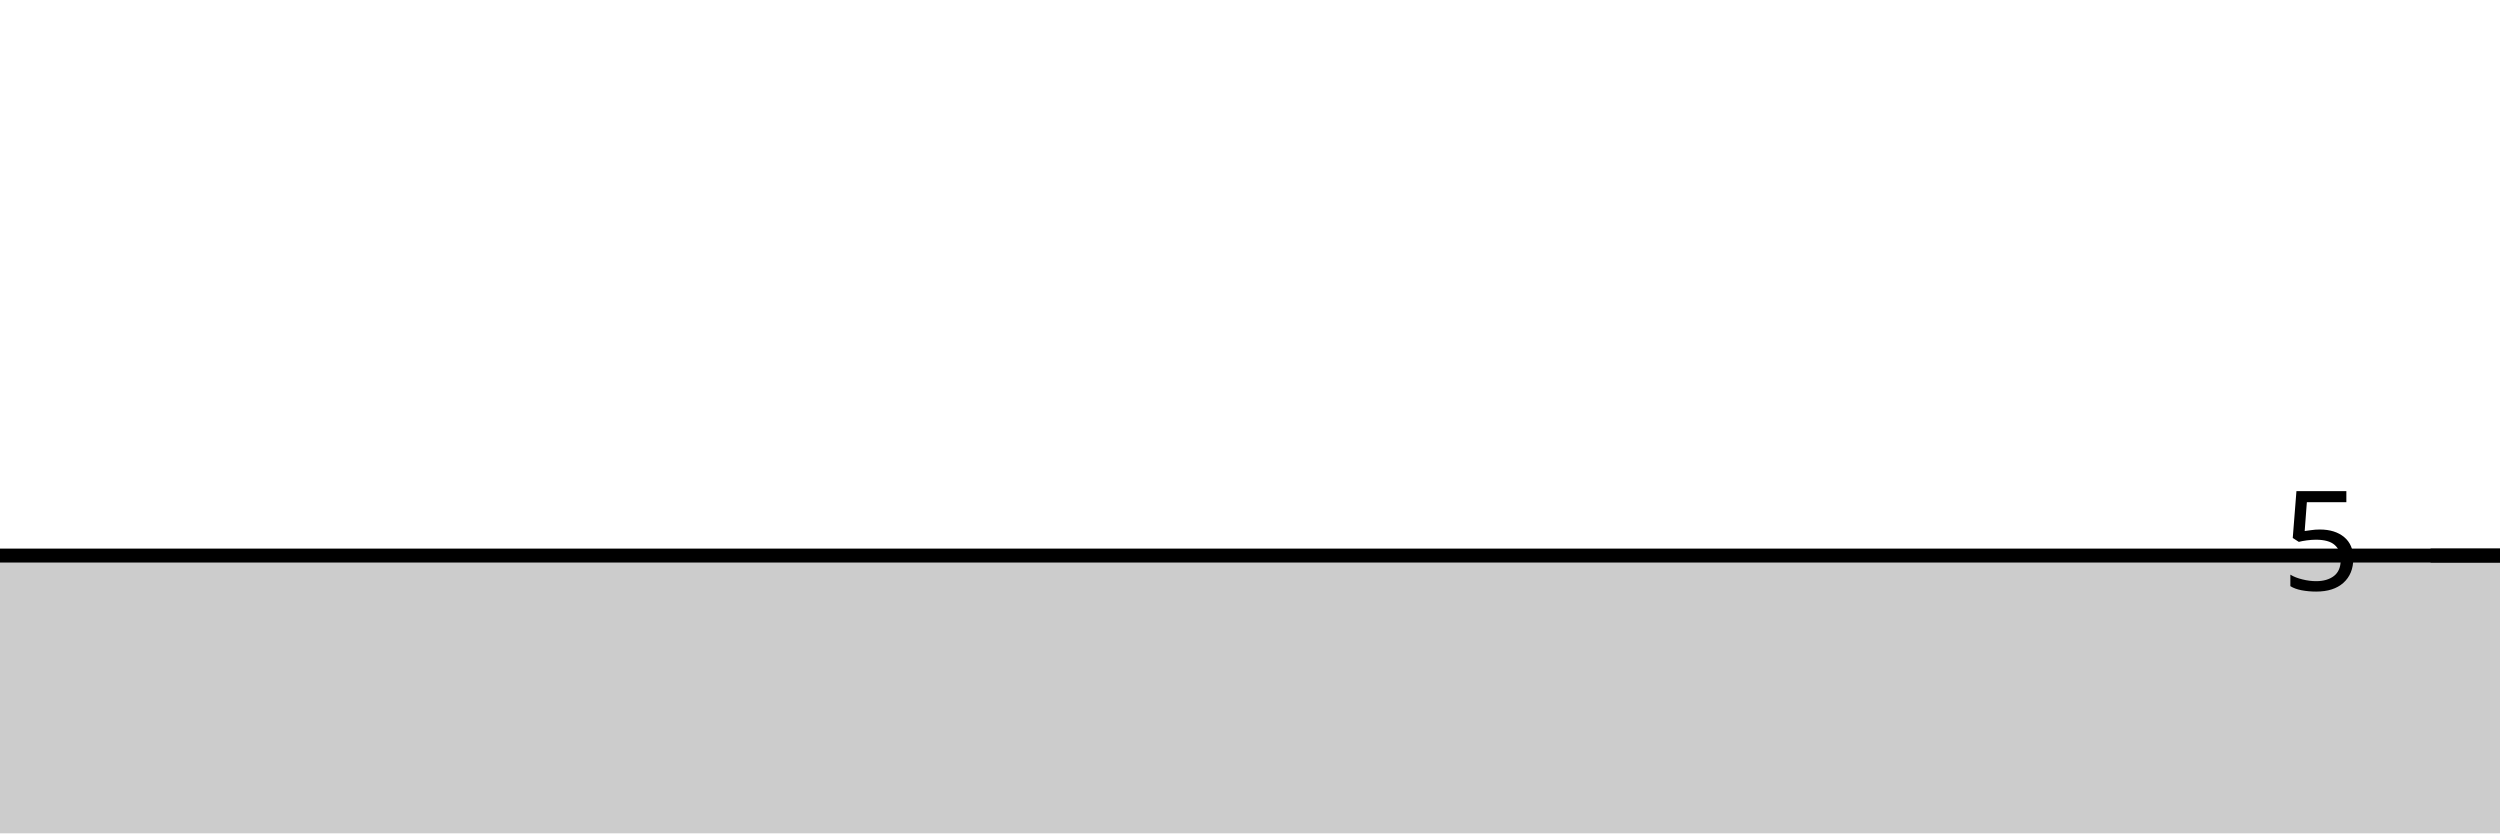
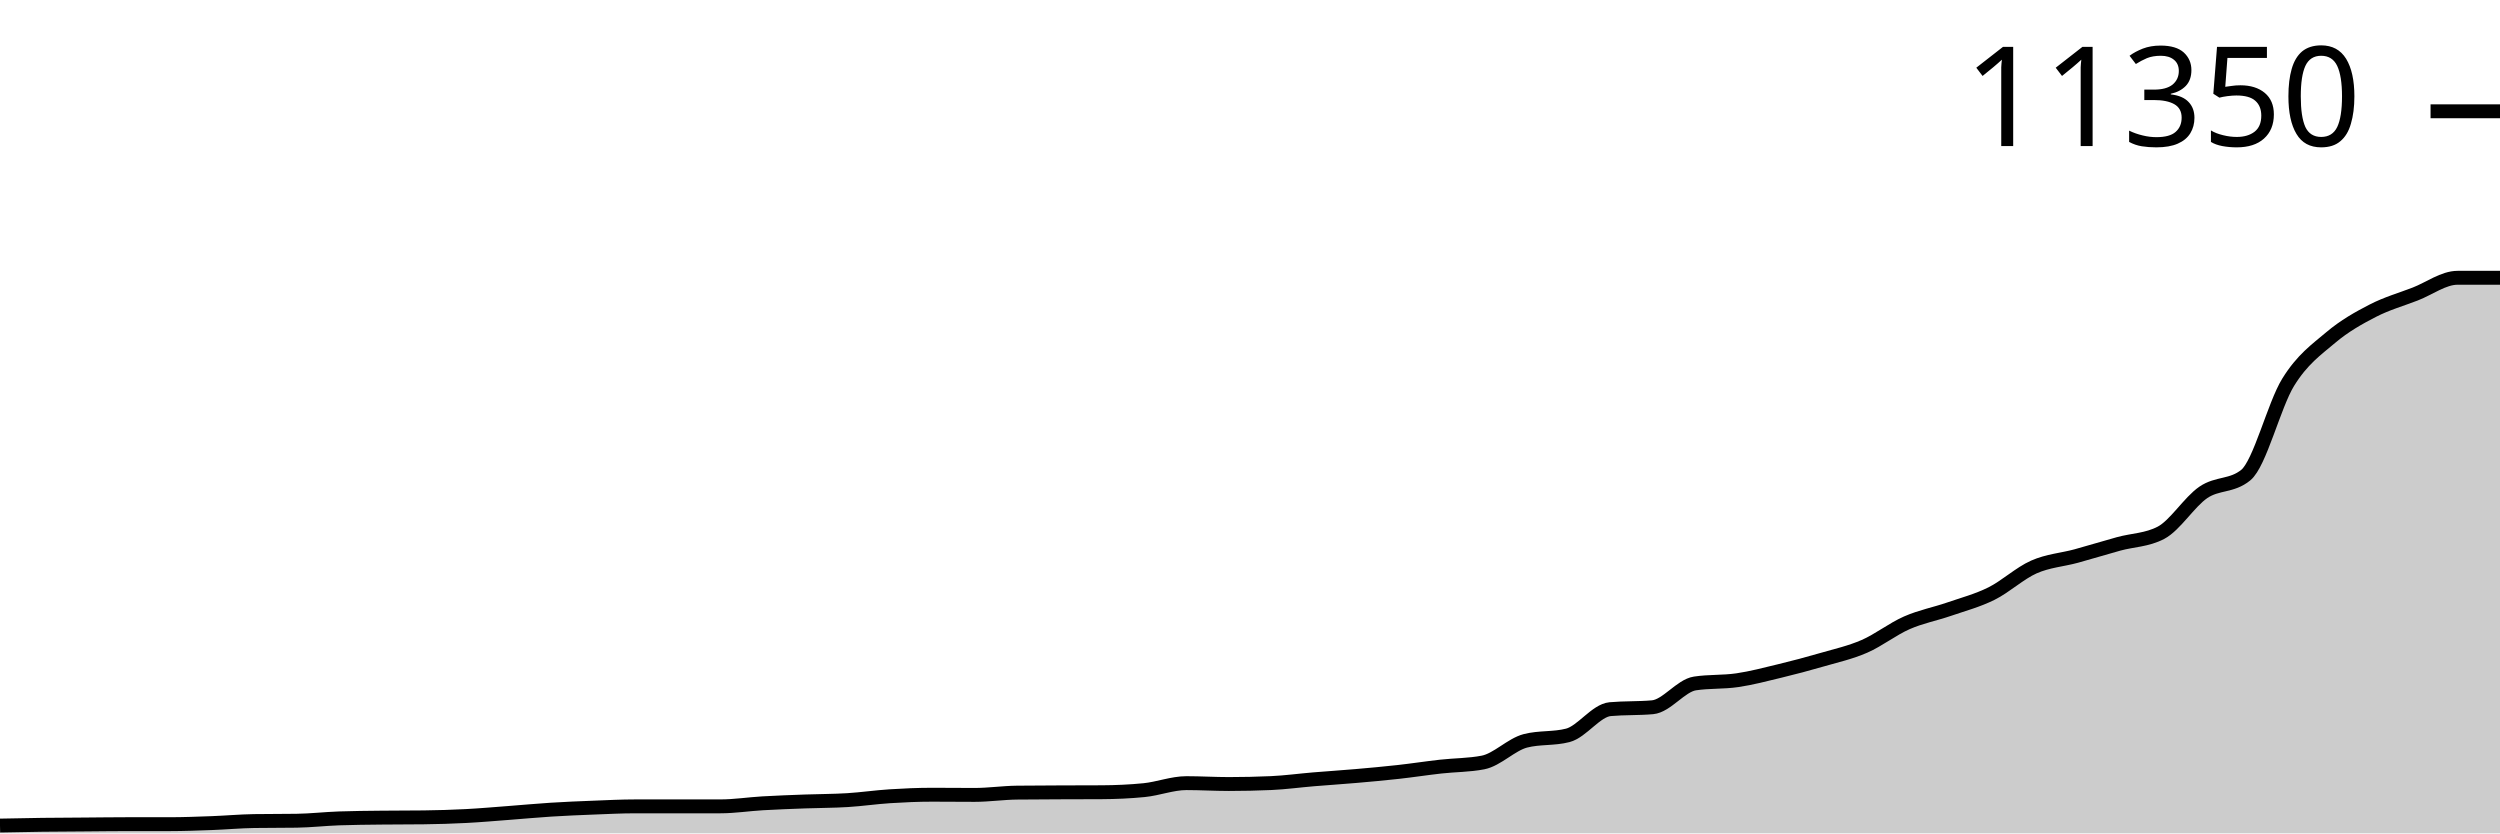
<svg xmlns="http://www.w3.org/2000/svg" viewBox="0 0 180 60">
  <g transform="translate(0,20)">
-     <path class="area" fill="rgba(0, 0, 0, 0.2)" d="M0,20C1.017,20,2.034,20,3.051,20C4.068,20,5.085,20,6.102,20C7.119,20,8.136,20,9.153,20C10.169,20,11.186,20,12.203,20C13.22,20,14.237,20,15.254,20C16.271,20,17.288,20,18.305,20C19.322,20,20.339,20,21.356,20C22.373,20,23.39,20,24.407,20C25.424,20,26.441,20,27.458,20C28.475,20,29.492,20,30.508,20C31.525,20,32.542,20,33.559,20C34.576,20,35.593,20,36.61,20C37.627,20,38.644,20,39.661,20C40.678,20,41.695,20,42.712,20C43.729,20,44.746,20,45.763,20C46.78,20,47.797,20,48.814,20C49.831,20,50.847,20,51.864,20C52.881,20,53.898,20,54.915,20C55.932,20,56.949,20,57.966,20C58.983,20,60,20,61.017,20C62.034,20,63.051,20,64.068,20C65.085,20,66.102,20,67.119,20C68.136,20,69.153,20,70.169,20C71.186,20,72.203,20,73.22,20C74.237,20,75.254,20,76.271,20C77.288,20,78.305,20,79.322,20C80.339,20,81.356,20,82.373,20C83.39,20,84.407,20,85.424,20C86.441,20,87.458,20,88.475,20C89.492,20,90.508,20,91.525,20C92.542,20,93.559,20,94.576,20C95.593,20,96.61,20,97.627,20C98.644,20,99.661,20,100.678,20C101.695,20,102.712,20,103.729,20C104.746,20,105.763,20,106.78,20C107.797,20,108.814,20,109.831,20C110.847,20,111.864,20,112.881,20C113.898,20,114.915,20,115.932,20C116.949,20,117.966,20,118.983,20C120,20,121.017,20,122.034,20C123.051,20,124.068,20,125.085,20C126.102,20,127.119,20,128.136,20C129.153,20,130.169,20,131.186,20C132.203,20,133.22,20,134.237,20C135.254,20,136.271,20,137.288,20C138.305,20,139.322,20,140.339,20C141.356,20,142.373,20,143.39,20C144.407,20,145.424,20,146.441,20C147.458,20,148.475,20,149.492,20C150.508,20,151.525,20,152.542,20C153.559,20,154.576,20,155.593,20C156.61,20,157.627,20,158.644,20C159.661,20,160.678,20,161.695,20C162.712,20,163.729,20,164.746,20C165.763,20,166.78,20,167.797,20C168.814,20,169.831,20,170.847,20C171.864,20,172.881,20,173.898,20C174.915,20,175.932,20,176.949,20C177.966,20,178.983,20,180,20L180,40C178.983,40,177.966,40,176.949,40C175.932,40,174.915,40,173.898,40C172.881,40,171.864,40,170.847,40C169.831,40,168.814,40,167.797,40C166.78,40,165.763,40,164.746,40C163.729,40,162.712,40,161.695,40C160.678,40,159.661,40,158.644,40C157.627,40,156.61,40,155.593,40C154.576,40,153.559,40,152.542,40C151.525,40,150.508,40,149.492,40C148.475,40,147.458,40,146.441,40C145.424,40,144.407,40,143.39,40C142.373,40,141.356,40,140.339,40C139.322,40,138.305,40,137.288,40C136.271,40,135.254,40,134.237,40C133.22,40,132.203,40,131.186,40C130.169,40,129.153,40,128.136,40C127.119,40,126.102,40,125.085,40C124.068,40,123.051,40,122.034,40C121.017,40,120,40,118.983,40C117.966,40,116.949,40,115.932,40C114.915,40,113.898,40,112.881,40C111.864,40,110.847,40,109.831,40C108.814,40,107.797,40,106.78,40C105.763,40,104.746,40,103.729,40C102.712,40,101.695,40,100.678,40C99.661,40,98.644,40,97.627,40C96.61,40,95.593,40,94.576,40C93.559,40,92.542,40,91.525,40C90.508,40,89.492,40,88.475,40C87.458,40,86.441,40,85.424,40C84.407,40,83.39,40,82.373,40C81.356,40,80.339,40,79.322,40C78.305,40,77.288,40,76.271,40C75.254,40,74.237,40,73.22,40C72.203,40,71.186,40,70.169,40C69.153,40,68.136,40,67.119,40C66.102,40,65.085,40,64.068,40C63.051,40,62.034,40,61.017,40C60,40,58.983,40,57.966,40C56.949,40,55.932,40,54.915,40C53.898,40,52.881,40,51.864,40C50.847,40,49.831,40,48.814,40C47.797,40,46.78,40,45.763,40C44.746,40,43.729,40,42.712,40C41.695,40,40.678,40,39.661,40C38.644,40,37.627,40,36.61,40C35.593,40,34.576,40,33.559,40C32.542,40,31.525,40,30.508,40C29.492,40,28.475,40,27.458,40C26.441,40,25.424,40,24.407,40C23.39,40,22.373,40,21.356,40C20.339,40,19.322,40,18.305,40C17.288,40,16.271,40,15.254,40C14.237,40,13.22,40,12.203,40C11.186,40,10.169,40,9.153,40C8.136,40,7.119,40,6.102,40C5.085,40,4.068,40,3.051,40C2.034,40,1.017,40,0,40Z" />
-     <path class="line" stroke="black" fill="none" d="M0,20C1.017,20,2.034,20,3.051,20C4.068,20,5.085,20,6.102,20C7.119,20,8.136,20,9.153,20C10.169,20,11.186,20,12.203,20C13.22,20,14.237,20,15.254,20C16.271,20,17.288,20,18.305,20C19.322,20,20.339,20,21.356,20C22.373,20,23.39,20,24.407,20C25.424,20,26.441,20,27.458,20C28.475,20,29.492,20,30.508,20C31.525,20,32.542,20,33.559,20C34.576,20,35.593,20,36.61,20C37.627,20,38.644,20,39.661,20C40.678,20,41.695,20,42.712,20C43.729,20,44.746,20,45.763,20C46.78,20,47.797,20,48.814,20C49.831,20,50.847,20,51.864,20C52.881,20,53.898,20,54.915,20C55.932,20,56.949,20,57.966,20C58.983,20,60,20,61.017,20C62.034,20,63.051,20,64.068,20C65.085,20,66.102,20,67.119,20C68.136,20,69.153,20,70.169,20C71.186,20,72.203,20,73.22,20C74.237,20,75.254,20,76.271,20C77.288,20,78.305,20,79.322,20C80.339,20,81.356,20,82.373,20C83.39,20,84.407,20,85.424,20C86.441,20,87.458,20,88.475,20C89.492,20,90.508,20,91.525,20C92.542,20,93.559,20,94.576,20C95.593,20,96.61,20,97.627,20C98.644,20,99.661,20,100.678,20C101.695,20,102.712,20,103.729,20C104.746,20,105.763,20,106.78,20C107.797,20,108.814,20,109.831,20C110.847,20,111.864,20,112.881,20C113.898,20,114.915,20,115.932,20C116.949,20,117.966,20,118.983,20C120,20,121.017,20,122.034,20C123.051,20,124.068,20,125.085,20C126.102,20,127.119,20,128.136,20C129.153,20,130.169,20,131.186,20C132.203,20,133.22,20,134.237,20C135.254,20,136.271,20,137.288,20C138.305,20,139.322,20,140.339,20C141.356,20,142.373,20,143.39,20C144.407,20,145.424,20,146.441,20C147.458,20,148.475,20,149.492,20C150.508,20,151.525,20,152.542,20C153.559,20,154.576,20,155.593,20C156.61,20,157.627,20,158.644,20C159.661,20,160.678,20,161.695,20C162.712,20,163.729,20,164.746,20C165.763,20,166.78,20,167.797,20C168.814,20,169.831,20,170.847,20C171.864,20,172.881,20,173.898,20C174.915,20,175.932,20,176.949,20C177.966,20,178.983,20,180,20" />
-     <path class="axis-ceiling" stroke-width="1" stroke="black" fill="none" d="M175,20L180,20" />
-     <text class="axis-ceiling-label" font-family="sans-serif" text-anchor="end" font-size="10px" x="170" y="22.5">5</text>
+     <path class="area" fill="rgba(0, 0, 0, 0.2)" d="M0,39.441C1.017,39.42,2.034,39.399,3.051,39.386C4.068,39.373,5.085,39.371,6.102,39.363C7.119,39.356,8.136,39.34,9.153,39.34C10.169,39.34,11.186,39.34,12.203,39.34C13.22,39.34,14.237,39.3,15.254,39.263C16.271,39.225,17.288,39.131,18.305,39.116C19.322,39.101,20.339,39.108,21.356,39.093C22.373,39.078,23.39,38.96,24.407,38.924C25.424,38.887,26.441,38.881,27.458,38.869C28.475,38.856,29.492,38.863,30.508,38.85C31.525,38.838,32.542,38.807,33.559,38.754C34.576,38.701,35.593,38.611,36.61,38.534C37.627,38.458,38.644,38.36,39.661,38.296C40.678,38.232,41.695,38.189,42.712,38.15C43.729,38.11,44.746,38.058,45.763,38.058C46.78,38.058,47.797,38.058,48.814,38.058C49.831,38.058,50.847,38.058,51.864,38.058C52.881,38.058,53.898,37.897,54.915,37.838C55.932,37.779,56.949,37.743,57.966,37.705C58.983,37.667,60,37.672,61.017,37.609C62.034,37.546,63.051,37.395,64.068,37.33C65.085,37.265,66.102,37.22,67.119,37.22C68.136,37.22,69.153,37.233,70.169,37.233C71.186,37.233,72.203,37.081,73.22,37.069C74.237,37.056,75.254,37.055,76.271,37.05C77.288,37.046,78.305,37.047,79.322,37.041C80.339,37.035,81.356,36.991,82.373,36.89C83.39,36.789,84.407,36.386,85.424,36.386C86.441,36.386,87.458,36.45,88.475,36.45C89.492,36.45,90.508,36.427,91.525,36.382C92.542,36.336,93.559,36.196,94.576,36.111C95.593,36.027,96.61,35.962,97.627,35.873C98.644,35.785,99.661,35.693,100.678,35.58C101.695,35.467,102.712,35.309,103.729,35.195C104.746,35.081,105.763,35.096,106.78,34.898C107.797,34.699,108.814,33.603,109.831,33.34C110.847,33.078,111.864,33.209,112.881,32.946C113.898,32.684,114.915,31.151,115.932,31.059C116.949,30.968,117.966,31.013,118.983,30.922C120,30.83,121.017,29.364,122.034,29.209C123.051,29.053,124.068,29.125,125.085,28.975C126.102,28.826,127.119,28.557,128.136,28.311C129.153,28.065,130.169,27.796,131.186,27.5C132.203,27.205,133.22,26.981,134.237,26.538C135.254,26.096,136.271,25.29,137.288,24.844C138.305,24.397,139.322,24.21,140.339,23.859C141.356,23.508,142.373,23.243,143.39,22.737C144.407,22.231,145.424,21.273,146.441,20.822C147.458,20.372,148.475,20.311,149.492,20.034C150.508,19.757,151.525,19.439,152.542,19.16C153.559,18.88,154.576,18.892,155.593,18.358C156.61,17.824,157.627,16.141,158.644,15.449C159.661,14.758,160.678,15.036,161.695,14.208C162.712,13.381,163.729,9.174,164.746,7.525C165.763,5.877,166.78,5.174,167.797,4.315C168.814,3.455,169.831,2.892,170.847,2.368C171.864,1.844,172.881,1.563,173.898,1.168C174.915,0.773,175.932,0,176.949,0C177.966,0,178.983,0,180,0L180,40C178.983,40,177.966,40,176.949,40C175.932,40,174.915,40,173.898,40C172.881,40,171.864,40,170.847,40C169.831,40,168.814,40,167.797,40C166.78,40,165.763,40,164.746,40C163.729,40,162.712,40,161.695,40C160.678,40,159.661,40,158.644,40C157.627,40,156.61,40,155.593,40C154.576,40,153.559,40,152.542,40C151.525,40,150.508,40,149.492,40C148.475,40,147.458,40,146.441,40C145.424,40,144.407,40,143.39,40C142.373,40,141.356,40,140.339,40C139.322,40,138.305,40,137.288,40C136.271,40,135.254,40,134.237,40C133.22,40,132.203,40,131.186,40C130.169,40,129.153,40,128.136,40C127.119,40,126.102,40,125.085,40C124.068,40,123.051,40,122.034,40C121.017,40,120,40,118.983,40C117.966,40,116.949,40,115.932,40C114.915,40,113.898,40,112.881,40C111.864,40,110.847,40,109.831,40C108.814,40,107.797,40,106.78,40C105.763,40,104.746,40,103.729,40C102.712,40,101.695,40,100.678,40C99.661,40,98.644,40,97.627,40C96.61,40,95.593,40,94.576,40C93.559,40,92.542,40,91.525,40C90.508,40,89.492,40,88.475,40C87.458,40,86.441,40,85.424,40C84.407,40,83.39,40,82.373,40C81.356,40,80.339,40,79.322,40C78.305,40,77.288,40,76.271,40C75.254,40,74.237,40,73.22,40C72.203,40,71.186,40,70.169,40C69.153,40,68.136,40,67.119,40C66.102,40,65.085,40,64.068,40C63.051,40,62.034,40,61.017,40C60,40,58.983,40,57.966,40C56.949,40,55.932,40,54.915,40C53.898,40,52.881,40,51.864,40C50.847,40,49.831,40,48.814,40C47.797,40,46.78,40,45.763,40C44.746,40,43.729,40,42.712,40C41.695,40,40.678,40,39.661,40C38.644,40,37.627,40,36.61,40C35.593,40,34.576,40,33.559,40C32.542,40,31.525,40,30.508,40C29.492,40,28.475,40,27.458,40C26.441,40,25.424,40,24.407,40C23.39,40,22.373,40,21.356,40C20.339,40,19.322,40,18.305,40C17.288,40,16.271,40,15.254,40C14.237,40,13.22,40,12.203,40C11.186,40,10.169,40,9.153,40C8.136,40,7.119,40,6.102,40C5.085,40,4.068,40,3.051,40C2.034,40,1.017,40,0,40Z" />
+     <path class="line" stroke="black" fill="none" d="M0,39.441C1.017,39.42,2.034,39.399,3.051,39.386C4.068,39.373,5.085,39.371,6.102,39.363C7.119,39.356,8.136,39.34,9.153,39.34C10.169,39.34,11.186,39.34,12.203,39.34C13.22,39.34,14.237,39.3,15.254,39.263C16.271,39.225,17.288,39.131,18.305,39.116C19.322,39.101,20.339,39.108,21.356,39.093C22.373,39.078,23.39,38.96,24.407,38.924C25.424,38.887,26.441,38.881,27.458,38.869C28.475,38.856,29.492,38.863,30.508,38.85C31.525,38.838,32.542,38.807,33.559,38.754C34.576,38.701,35.593,38.611,36.61,38.534C37.627,38.458,38.644,38.36,39.661,38.296C40.678,38.232,41.695,38.189,42.712,38.15C43.729,38.11,44.746,38.058,45.763,38.058C46.78,38.058,47.797,38.058,48.814,38.058C49.831,38.058,50.847,38.058,51.864,38.058C52.881,38.058,53.898,37.897,54.915,37.838C55.932,37.779,56.949,37.743,57.966,37.705C58.983,37.667,60,37.672,61.017,37.609C62.034,37.546,63.051,37.395,64.068,37.33C65.085,37.265,66.102,37.22,67.119,37.22C68.136,37.22,69.153,37.233,70.169,37.233C71.186,37.233,72.203,37.081,73.22,37.069C74.237,37.056,75.254,37.055,76.271,37.05C77.288,37.046,78.305,37.047,79.322,37.041C80.339,37.035,81.356,36.991,82.373,36.89C83.39,36.789,84.407,36.386,85.424,36.386C86.441,36.386,87.458,36.45,88.475,36.45C89.492,36.45,90.508,36.427,91.525,36.382C92.542,36.336,93.559,36.196,94.576,36.111C95.593,36.027,96.61,35.962,97.627,35.873C98.644,35.785,99.661,35.693,100.678,35.58C101.695,35.467,102.712,35.309,103.729,35.195C104.746,35.081,105.763,35.096,106.78,34.898C107.797,34.699,108.814,33.603,109.831,33.34C110.847,33.078,111.864,33.209,112.881,32.946C113.898,32.684,114.915,31.151,115.932,31.059C116.949,30.968,117.966,31.013,118.983,30.922C120,30.83,121.017,29.364,122.034,29.209C123.051,29.053,124.068,29.125,125.085,28.975C126.102,28.826,127.119,28.557,128.136,28.311C129.153,28.065,130.169,27.796,131.186,27.5C132.203,27.205,133.22,26.981,134.237,26.538C135.254,26.096,136.271,25.29,137.288,24.844C138.305,24.397,139.322,24.21,140.339,23.859C141.356,23.508,142.373,23.243,143.39,22.737C144.407,22.231,145.424,21.273,146.441,20.822C147.458,20.372,148.475,20.311,149.492,20.034C150.508,19.757,151.525,19.439,152.542,19.16C153.559,18.88,154.576,18.892,155.593,18.358C156.61,17.824,157.627,16.141,158.644,15.449C159.661,14.758,160.678,15.036,161.695,14.208C162.712,13.381,163.729,9.174,164.746,7.525C165.763,5.877,166.78,5.174,167.797,4.315C168.814,3.455,169.831,2.892,170.847,2.368C171.864,1.844,172.881,1.563,173.898,1.168C174.915,0.773,175.932,0,176.949,0C177.966,0,178.983,0,180,0" />
+     <path class="axis-ceiling" stroke-width="1" stroke="black" fill="none" d="M175,-11.987L180,-11.987" />
+     <text class="axis-ceiling-label" font-family="sans-serif" text-anchor="end" font-size="10px" x="170" y="-9.487">11350</text>
  </g>
</svg>
